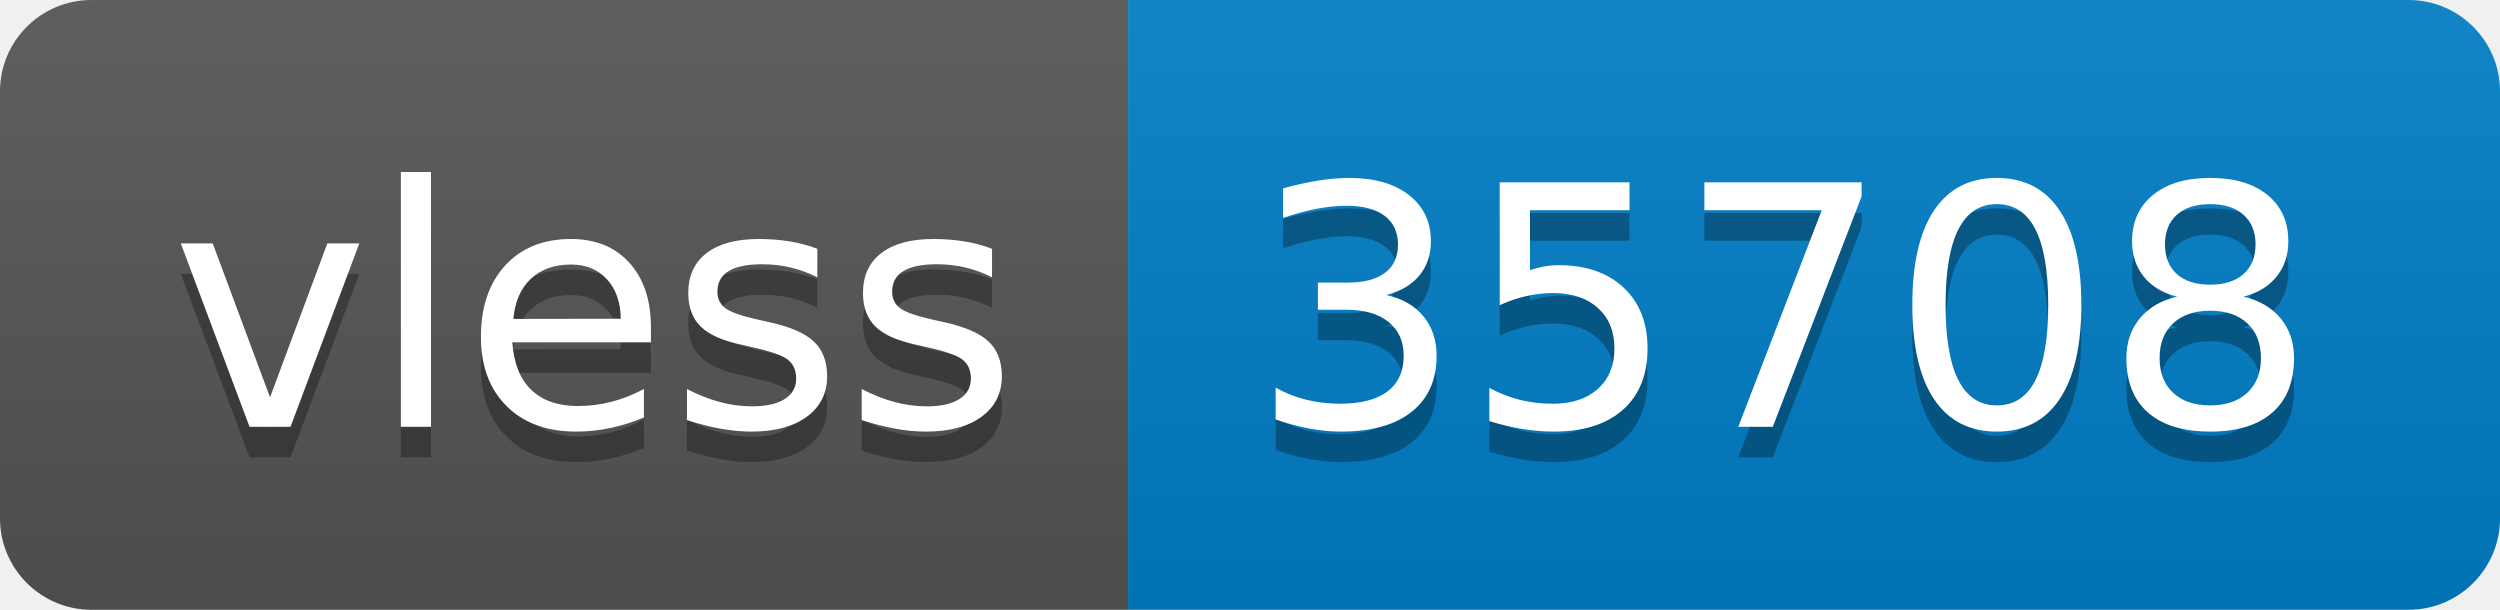
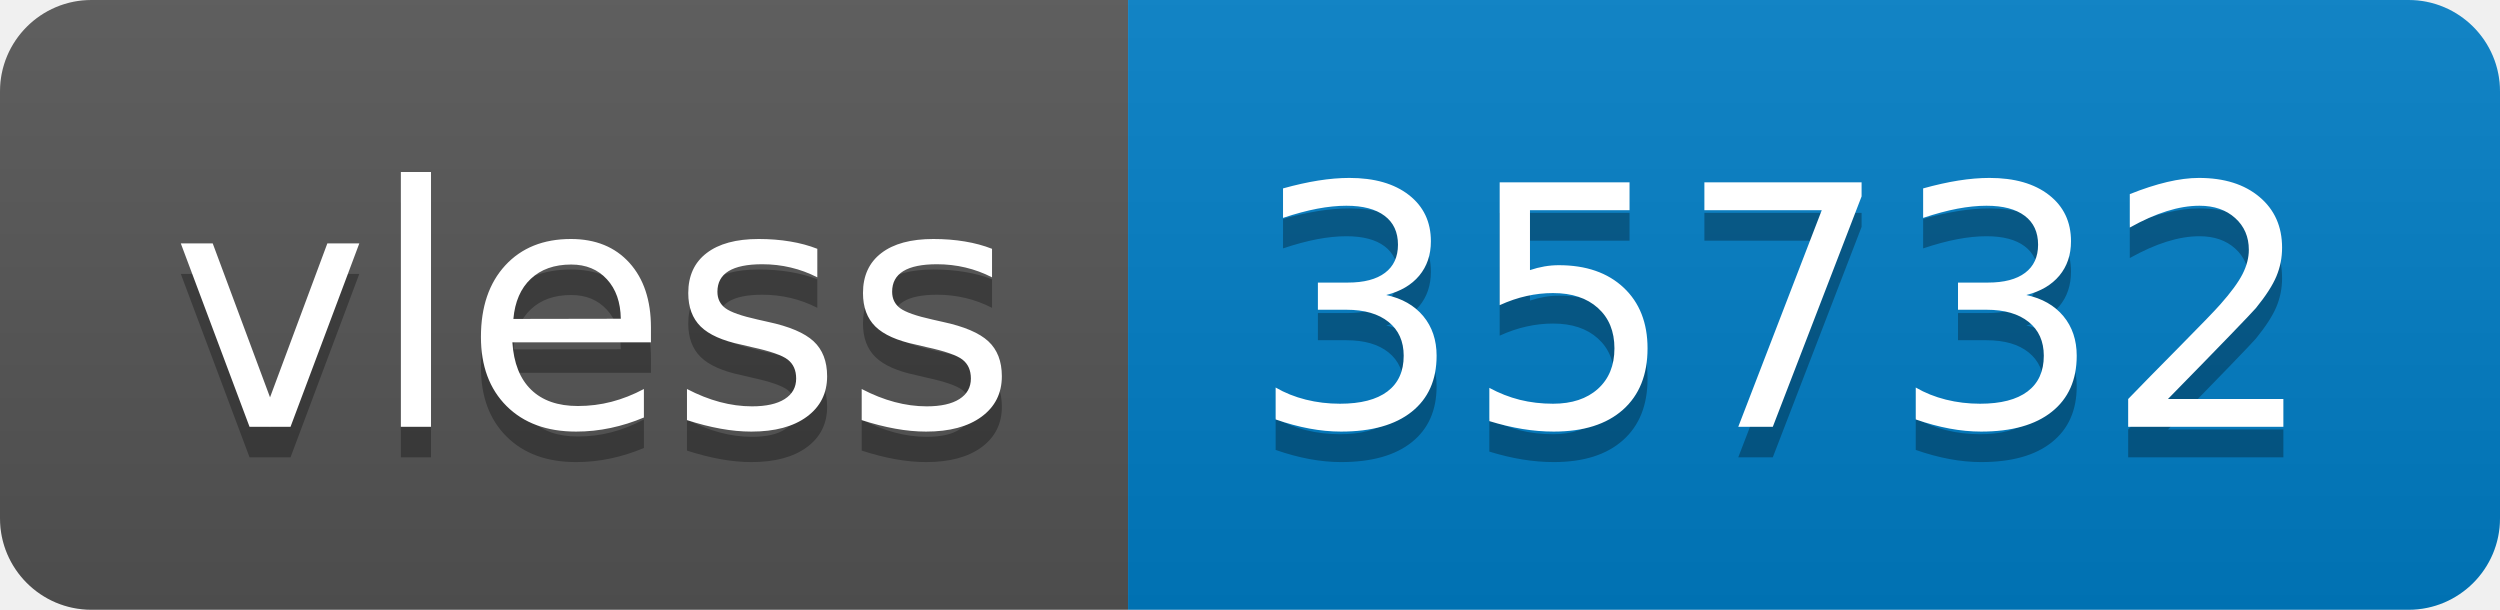
- <svg xmlns="http://www.w3.org/2000/svg" width="82" height="20" role="img" aria-label="vless: 35708">
+ <svg xmlns="http://www.w3.org/2000/svg" width="82" height="20" role="img" aria-label="vless: 35732">
  <linearGradient id="s" x2="0" y2="100%">
    <stop offset="0" stop-color="#bbb" stop-opacity=".1" />
    <stop offset="1" stop-opacity=".1" />
  </linearGradient>
  <clipPath id="r">
    <rect width="82" height="20" rx="3" fill="#fff" />
  </clipPath>
  <g clip-path="url(#r)">
    <rect width="37" height="20" fill="#555" />
    <rect x="37" width="45" height="20" fill="#007ec6" />
    <rect width="82" height="20" fill="url(#s)" />
  </g>
  <g fill="#fff" text-anchor="middle" font-family="Verdana,Geneva,DejaVu Sans,sans-serif" text-rendering="geometricPrecision" font-size="110">
    <text aria-hidden="true" x="195" y="150" fill="#010101" fill-opacity=".3" transform="scale(.1)" textLength="270">vless</text>
    <text x="195" y="140" transform="scale(.1)" fill="#fff" textLength="270">vless</text>
-     <text aria-hidden="true" x="585" y="150" fill="#010101" fill-opacity=".3" transform="scale(.1)" textLength="350">35708</text>
-     <text x="585" y="140" transform="scale(.1)" fill="#fff" textLength="350">35708</text>
+     <text aria-hidden="true" x="585" y="150" fill="#010101" fill-opacity=".3" transform="scale(.1)" textLength="350">35732</text>
+     <text x="585" y="140" transform="scale(.1)" fill="#fff" textLength="350">35732</text>
  </g>
</svg>
